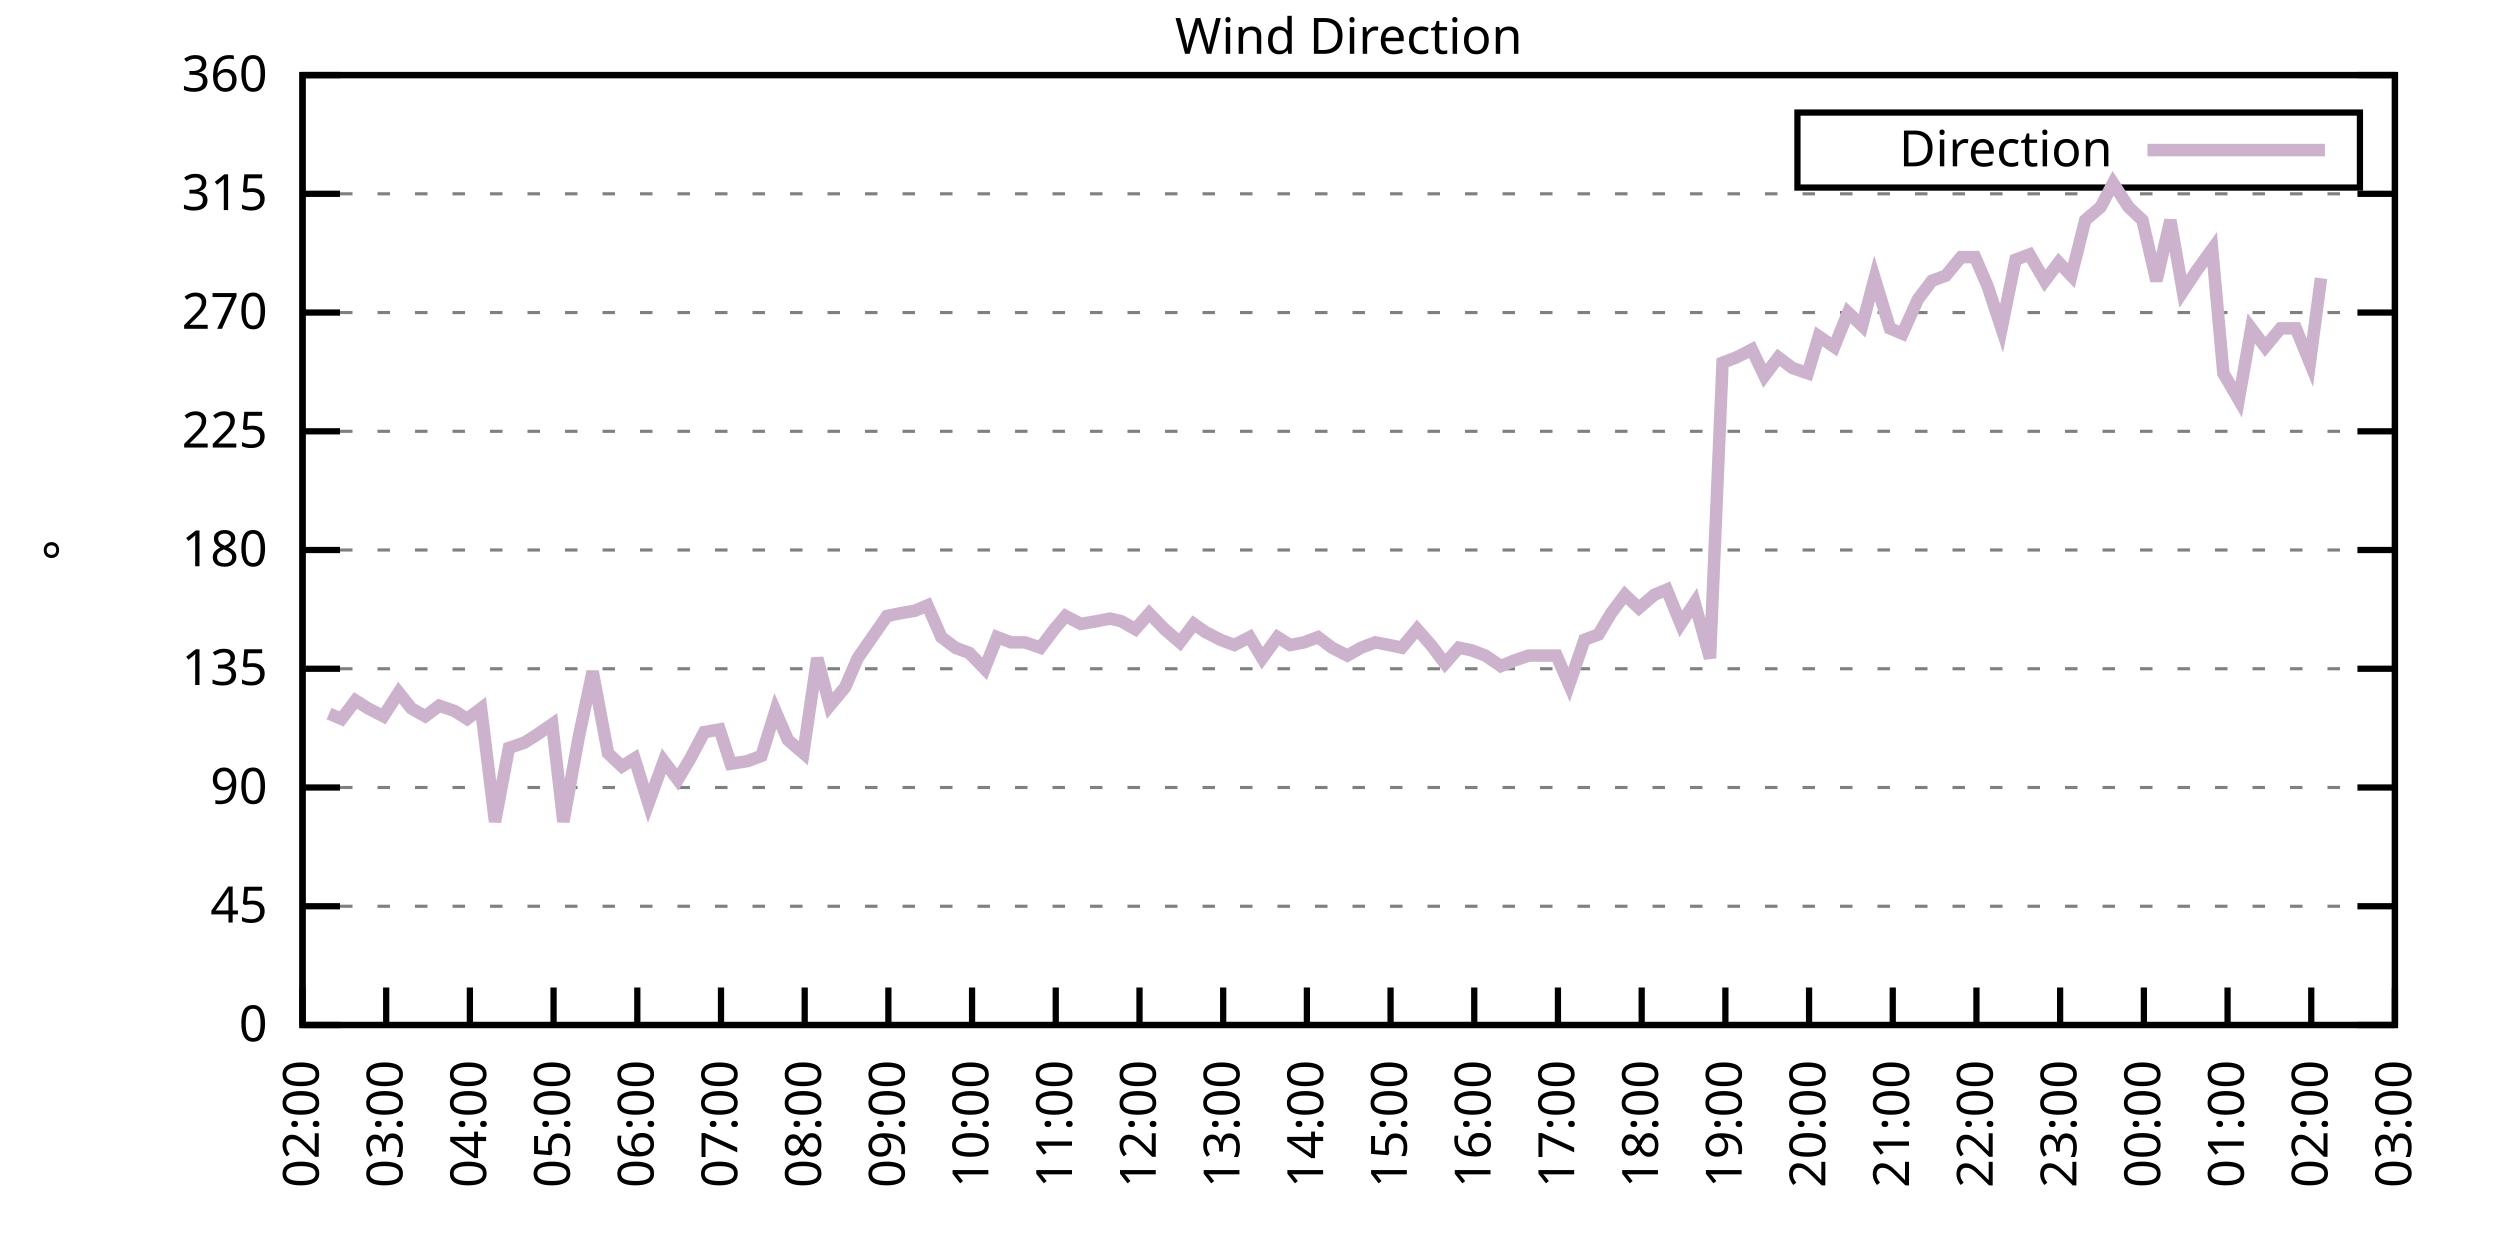
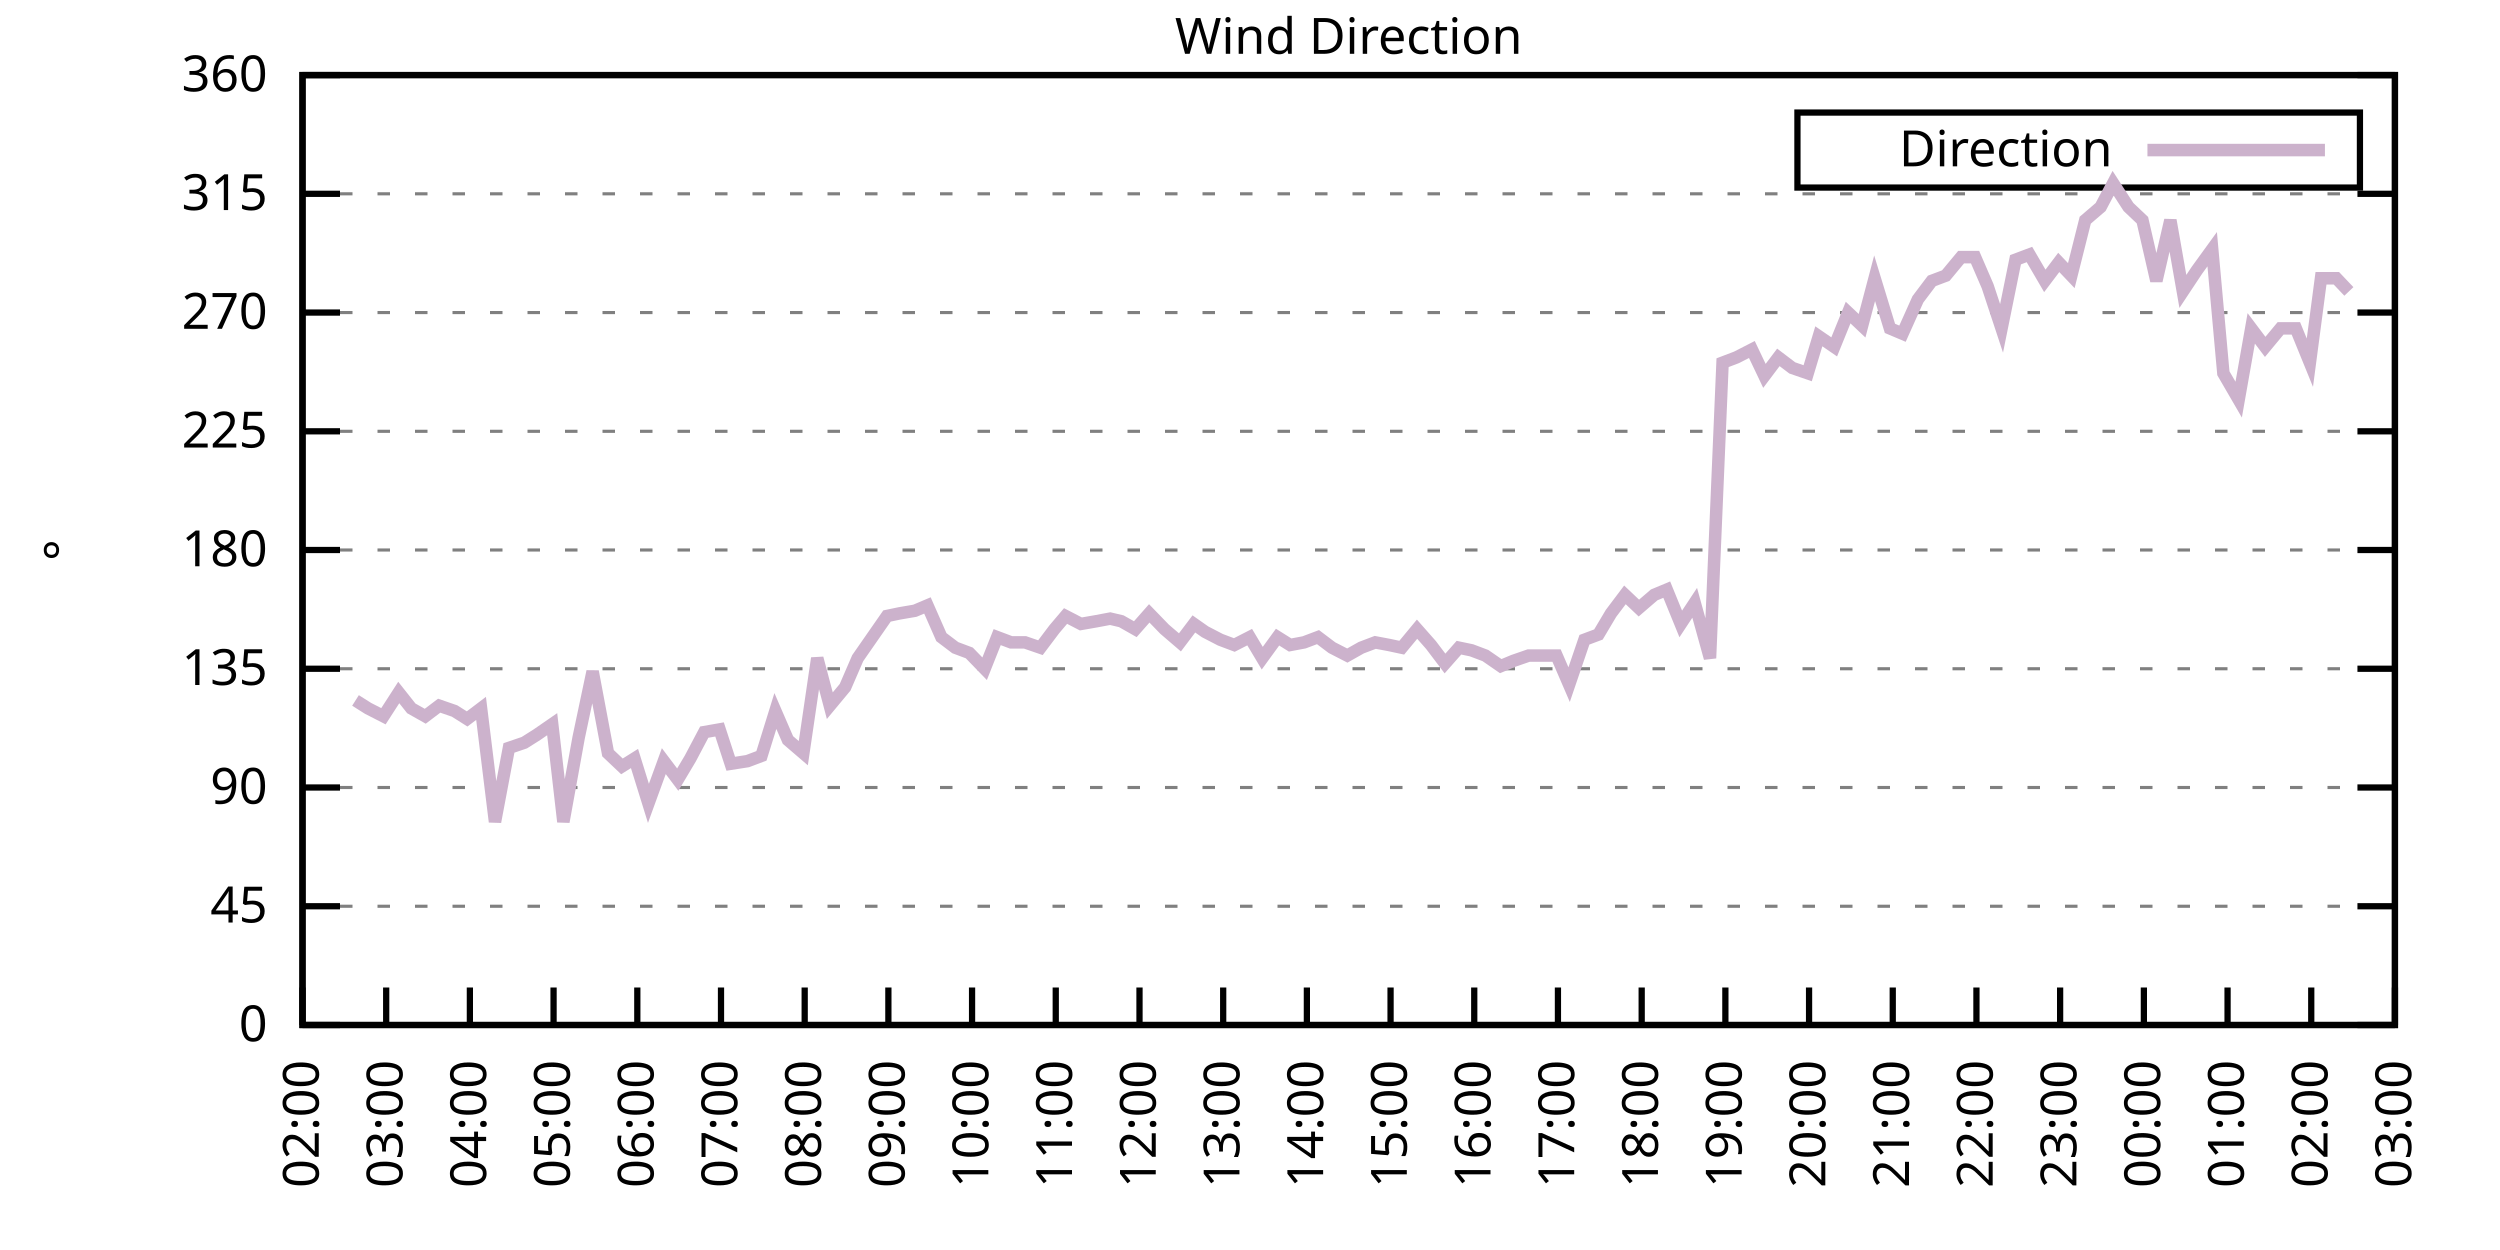
<svg xmlns="http://www.w3.org/2000/svg" xmlns:xlink="http://www.w3.org/1999/xlink" width="400" height="200" viewBox="0 0 400 200">
  <g id="gnuplot_canvas">
    <rect x="0" y="0" width="400" height="200" fill="none" />
    <defs>
      <circle id="gpDot" r="0.5" stroke-width="0.5" stroke="currentColor" />
      <path id="gpPt0" stroke-width="0.333" stroke="currentColor" d="M-1,0 h2 M0,-1 v2" />
      <path id="gpPt1" stroke-width="0.333" stroke="currentColor" d="M-1,-1 L1,1 M1,-1 L-1,1" />
      <path id="gpPt2" stroke-width="0.333" stroke="currentColor" d="M-1,0 L1,0 M0,-1 L0,1 M-1,-1 L1,1 M-1,1 L1,-1" />
      <rect id="gpPt3" stroke-width="0.333" stroke="currentColor" x="-1" y="-1" width="2" height="2" />
      <rect id="gpPt4" stroke-width="0.333" stroke="currentColor" fill="currentColor" x="-1" y="-1" width="2" height="2" />
      <circle id="gpPt5" stroke-width="0.333" stroke="currentColor" cx="0" cy="0" r="1" />
      <use xlink:href="#gpPt5" id="gpPt6" fill="currentColor" stroke="none" />
      <path id="gpPt7" stroke-width="0.333" stroke="currentColor" d="M0,-1.33 L-1.33,0.67 L1.33,0.67 z" />
      <use xlink:href="#gpPt7" id="gpPt8" fill="currentColor" stroke="none" />
      <use xlink:href="#gpPt7" id="gpPt9" stroke="currentColor" transform="rotate(180)" />
      <use xlink:href="#gpPt9" id="gpPt10" fill="currentColor" stroke="none" />
      <use xlink:href="#gpPt3" id="gpPt11" stroke="currentColor" transform="rotate(45)" />
      <use xlink:href="#gpPt11" id="gpPt12" fill="currentColor" stroke="none" />
      <path id="gpPt13" stroke-width="0.333" stroke="currentColor" d="M0,1.330 L1.265,0.411 L0.782,-1.067 L-0.782,-1.076 L-1.265,0.411 z" />
      <use xlink:href="#gpPt13" id="gpPt14" fill="currentColor" stroke="none" />
      <filter id="textbox" filterUnits="objectBoundingBox" x="0" y="0" height="1" width="1">
        <feFlood flood-color="white" flood-opacity="1" result="bgnd" />
        <feComposite in="SourceGraphic" in2="bgnd" operator="atop" />
      </filter>
      <filter id="greybox" filterUnits="objectBoundingBox" x="0" y="0" height="1" width="1">
        <feFlood flood-color="lightgrey" flood-opacity="1" result="grey" />
        <feComposite in="SourceGraphic" in2="grey" operator="atop" />
      </filter>
    </defs>
    <g fill="none" color="white" stroke="currentColor" stroke-width="1.00" stroke-linecap="butt" stroke-linejoin="miter">
</g>
    <g fill="none" color="black" stroke="currentColor" stroke-width="1.00" stroke-linecap="butt" stroke-linejoin="miter">
      <g stroke="none" shape-rendering="crispEdges">
        <polygon fill="rgb(255, 255, 255)" points="48.40,164.00 383.18,164.00 383.18,12.02 48.40,12.02 " />
      </g>
    </g>
    <g fill="none" color="black" stroke="currentColor" stroke-width="1.00" stroke-linecap="butt" stroke-linejoin="miter">
</g>
    <g fill="none" color="black" stroke="black" stroke-width="0.50" stroke-linecap="butt" stroke-linejoin="miter">
</g>
    <g fill="none" color="gray" stroke="currentColor" stroke-width="0.50" stroke-linecap="butt" stroke-linejoin="miter">
      <path stroke="gray" stroke-dasharray="2,4" class="gridline" d="M48.40,164.00 L383.19,164.00  " />
    </g>
    <g fill="none" color="gray" stroke="gray" stroke-width="1.00" stroke-linecap="butt" stroke-linejoin="miter">
</g>
    <g fill="none" color="black" stroke="currentColor" stroke-width="1.00" stroke-linecap="butt" stroke-linejoin="miter">
      <path stroke="black" d="M48.40,164.00 L54.40,164.00 M383.19,164.00 L377.19,164.00  " />
      <g transform="translate(42.80,166.60)" stroke="none" fill="black" font-family="Sans" font-size="8.00" text-anchor="end">
        <text>
          <tspan font-family="Sans"> 0</tspan>
        </text>
      </g>
    </g>
    <g fill="none" color="black" stroke="currentColor" stroke-width="1.00" stroke-linecap="butt" stroke-linejoin="miter">
</g>
    <g fill="none" color="black" stroke="black" stroke-width="0.50" stroke-linecap="butt" stroke-linejoin="miter">
</g>
    <g fill="none" color="gray" stroke="currentColor" stroke-width="0.50" stroke-linecap="butt" stroke-linejoin="miter">
      <path stroke="gray" stroke-dasharray="2,4" class="gridline" d="M48.40,145.00 L383.19,145.00  " />
    </g>
    <g fill="none" color="gray" stroke="gray" stroke-width="1.00" stroke-linecap="butt" stroke-linejoin="miter">
</g>
    <g fill="none" color="black" stroke="currentColor" stroke-width="1.00" stroke-linecap="butt" stroke-linejoin="miter">
      <path stroke="black" d="M48.40,145.00 L54.40,145.00 M383.19,145.00 L377.19,145.00  " />
      <g transform="translate(42.80,147.60)" stroke="none" fill="black" font-family="Sans" font-size="8.00" text-anchor="end">
        <text>
          <tspan font-family="Sans"> 45</tspan>
        </text>
      </g>
    </g>
    <g fill="none" color="black" stroke="currentColor" stroke-width="1.00" stroke-linecap="butt" stroke-linejoin="miter">
</g>
    <g fill="none" color="black" stroke="black" stroke-width="0.50" stroke-linecap="butt" stroke-linejoin="miter">
</g>
    <g fill="none" color="gray" stroke="currentColor" stroke-width="0.50" stroke-linecap="butt" stroke-linejoin="miter">
      <path stroke="gray" stroke-dasharray="2,4" class="gridline" d="M48.40,126.00 L383.19,126.00  " />
    </g>
    <g fill="none" color="gray" stroke="gray" stroke-width="1.00" stroke-linecap="butt" stroke-linejoin="miter">
</g>
    <g fill="none" color="black" stroke="currentColor" stroke-width="1.00" stroke-linecap="butt" stroke-linejoin="miter">
      <path stroke="black" d="M48.40,126.00 L54.40,126.00 M383.19,126.00 L377.19,126.00  " />
      <g transform="translate(42.80,128.60)" stroke="none" fill="black" font-family="Sans" font-size="8.00" text-anchor="end">
        <text>
          <tspan font-family="Sans"> 90</tspan>
        </text>
      </g>
    </g>
    <g fill="none" color="black" stroke="currentColor" stroke-width="1.00" stroke-linecap="butt" stroke-linejoin="miter">
</g>
    <g fill="none" color="black" stroke="black" stroke-width="0.50" stroke-linecap="butt" stroke-linejoin="miter">
</g>
    <g fill="none" color="gray" stroke="currentColor" stroke-width="0.50" stroke-linecap="butt" stroke-linejoin="miter">
      <path stroke="gray" stroke-dasharray="2,4" class="gridline" d="M48.40,107.00 L383.19,107.00  " />
    </g>
    <g fill="none" color="gray" stroke="gray" stroke-width="1.00" stroke-linecap="butt" stroke-linejoin="miter">
</g>
    <g fill="none" color="black" stroke="currentColor" stroke-width="1.00" stroke-linecap="butt" stroke-linejoin="miter">
      <path stroke="black" d="M48.40,107.00 L54.40,107.00 M383.19,107.00 L377.19,107.00  " />
      <g transform="translate(42.80,109.60)" stroke="none" fill="black" font-family="Sans" font-size="8.00" text-anchor="end">
        <text>
          <tspan font-family="Sans"> 135</tspan>
        </text>
      </g>
    </g>
    <g fill="none" color="black" stroke="currentColor" stroke-width="1.00" stroke-linecap="butt" stroke-linejoin="miter">
</g>
    <g fill="none" color="black" stroke="black" stroke-width="0.50" stroke-linecap="butt" stroke-linejoin="miter">
</g>
    <g fill="none" color="gray" stroke="currentColor" stroke-width="0.50" stroke-linecap="butt" stroke-linejoin="miter">
      <path stroke="gray" stroke-dasharray="2,4" class="gridline" d="M48.40,88.00 L383.19,88.00  " />
    </g>
    <g fill="none" color="gray" stroke="gray" stroke-width="1.00" stroke-linecap="butt" stroke-linejoin="miter">
</g>
    <g fill="none" color="black" stroke="currentColor" stroke-width="1.00" stroke-linecap="butt" stroke-linejoin="miter">
      <path stroke="black" d="M48.40,88.00 L54.40,88.00 M383.19,88.00 L377.19,88.00  " />
      <g transform="translate(42.80,90.60)" stroke="none" fill="black" font-family="Sans" font-size="8.00" text-anchor="end">
        <text>
          <tspan font-family="Sans"> 180</tspan>
        </text>
      </g>
    </g>
    <g fill="none" color="black" stroke="currentColor" stroke-width="1.00" stroke-linecap="butt" stroke-linejoin="miter">
</g>
    <g fill="none" color="black" stroke="black" stroke-width="0.50" stroke-linecap="butt" stroke-linejoin="miter">
</g>
    <g fill="none" color="gray" stroke="currentColor" stroke-width="0.50" stroke-linecap="butt" stroke-linejoin="miter">
      <path stroke="gray" stroke-dasharray="2,4" class="gridline" d="M48.40,69.01 L383.19,69.01  " />
    </g>
    <g fill="none" color="gray" stroke="gray" stroke-width="1.00" stroke-linecap="butt" stroke-linejoin="miter">
</g>
    <g fill="none" color="black" stroke="currentColor" stroke-width="1.00" stroke-linecap="butt" stroke-linejoin="miter">
      <path stroke="black" d="M48.40,69.01 L54.40,69.01 M383.19,69.01 L377.19,69.01  " />
      <g transform="translate(42.80,71.61)" stroke="none" fill="black" font-family="Sans" font-size="8.00" text-anchor="end">
        <text>
          <tspan font-family="Sans"> 225</tspan>
        </text>
      </g>
    </g>
    <g fill="none" color="black" stroke="currentColor" stroke-width="1.00" stroke-linecap="butt" stroke-linejoin="miter">
</g>
    <g fill="none" color="black" stroke="black" stroke-width="0.50" stroke-linecap="butt" stroke-linejoin="miter">
</g>
    <g fill="none" color="gray" stroke="currentColor" stroke-width="0.50" stroke-linecap="butt" stroke-linejoin="miter">
      <path stroke="gray" stroke-dasharray="2,4" class="gridline" d="M48.40,50.01 L383.19,50.01  " />
    </g>
    <g fill="none" color="gray" stroke="gray" stroke-width="1.00" stroke-linecap="butt" stroke-linejoin="miter">
</g>
    <g fill="none" color="black" stroke="currentColor" stroke-width="1.00" stroke-linecap="butt" stroke-linejoin="miter">
      <path stroke="black" d="M48.40,50.01 L54.40,50.01 M383.19,50.01 L377.19,50.01  " />
      <g transform="translate(42.80,52.61)" stroke="none" fill="black" font-family="Sans" font-size="8.00" text-anchor="end">
        <text>
          <tspan font-family="Sans"> 270</tspan>
        </text>
      </g>
    </g>
    <g fill="none" color="black" stroke="currentColor" stroke-width="1.00" stroke-linecap="butt" stroke-linejoin="miter">
</g>
    <g fill="none" color="black" stroke="black" stroke-width="0.50" stroke-linecap="butt" stroke-linejoin="miter">
</g>
    <g fill="none" color="gray" stroke="currentColor" stroke-width="0.50" stroke-linecap="butt" stroke-linejoin="miter">
      <path stroke="gray" stroke-dasharray="2,4" class="gridline" d="M48.40,31.01 L383.19,31.01  " />
    </g>
    <g fill="none" color="gray" stroke="gray" stroke-width="1.00" stroke-linecap="butt" stroke-linejoin="miter">
</g>
    <g fill="none" color="black" stroke="currentColor" stroke-width="1.00" stroke-linecap="butt" stroke-linejoin="miter">
      <path stroke="black" d="M48.40,31.01 L54.40,31.01 M383.19,31.01 L377.19,31.01  " />
      <g transform="translate(42.80,33.61)" stroke="none" fill="black" font-family="Sans" font-size="8.00" text-anchor="end">
        <text>
          <tspan font-family="Sans"> 315</tspan>
        </text>
      </g>
    </g>
    <g fill="none" color="black" stroke="currentColor" stroke-width="1.00" stroke-linecap="butt" stroke-linejoin="miter">
</g>
    <g fill="none" color="black" stroke="black" stroke-width="0.50" stroke-linecap="butt" stroke-linejoin="miter">
</g>
    <g fill="none" color="gray" stroke="currentColor" stroke-width="0.50" stroke-linecap="butt" stroke-linejoin="miter">
      <path stroke="gray" stroke-dasharray="2,4" class="gridline" d="M48.40,12.01 L383.19,12.01  " />
    </g>
    <g fill="none" color="gray" stroke="gray" stroke-width="1.00" stroke-linecap="butt" stroke-linejoin="miter">
</g>
    <g fill="none" color="black" stroke="currentColor" stroke-width="1.00" stroke-linecap="butt" stroke-linejoin="miter">
      <path stroke="black" d="M48.40,12.01 L54.40,12.01 M383.19,12.01 L377.19,12.01  " />
      <g transform="translate(42.80,14.61)" stroke="none" fill="black" font-family="Sans" font-size="8.00" text-anchor="end">
        <text>
          <tspan font-family="Sans"> 360</tspan>
        </text>
      </g>
    </g>
    <g fill="none" color="black" stroke="currentColor" stroke-width="1.00" stroke-linecap="butt" stroke-linejoin="miter">
      <path stroke="black" d="M48.40,164.00 L48.40,158.00  " />
      <g transform="translate(51.00,169.60) rotate(270.00)" stroke="none" fill="black" font-family="Sans" font-size="8.00" text-anchor="end">
        <text>
          <tspan font-family="Sans">02:00</tspan>
        </text>
      </g>
    </g>
    <g fill="none" color="black" stroke="currentColor" stroke-width="1.00" stroke-linecap="butt" stroke-linejoin="miter">
      <path stroke="black" d="M61.79,164.00 L61.79,158.00  " />
      <g transform="translate(64.39,169.60) rotate(270.00)" stroke="none" fill="black" font-family="Sans" font-size="8.00" text-anchor="end">
        <text>
          <tspan font-family="Sans">03:00</tspan>
        </text>
      </g>
    </g>
    <g fill="none" color="black" stroke="currentColor" stroke-width="1.00" stroke-linecap="butt" stroke-linejoin="miter">
      <path stroke="black" d="M75.18,164.00 L75.18,158.00  " />
      <g transform="translate(77.78,169.60) rotate(270.00)" stroke="none" fill="black" font-family="Sans" font-size="8.00" text-anchor="end">
        <text>
          <tspan font-family="Sans">04:00</tspan>
        </text>
      </g>
    </g>
    <g fill="none" color="black" stroke="currentColor" stroke-width="1.00" stroke-linecap="butt" stroke-linejoin="miter">
      <path stroke="black" d="M88.57,164.00 L88.57,158.00  " />
      <g transform="translate(91.17,169.60) rotate(270.00)" stroke="none" fill="black" font-family="Sans" font-size="8.00" text-anchor="end">
        <text>
          <tspan font-family="Sans">05:00</tspan>
        </text>
      </g>
    </g>
    <g fill="none" color="black" stroke="currentColor" stroke-width="1.00" stroke-linecap="butt" stroke-linejoin="miter">
      <path stroke="black" d="M101.97,164.00 L101.97,158.00  " />
      <g transform="translate(104.57,169.60) rotate(270.00)" stroke="none" fill="black" font-family="Sans" font-size="8.00" text-anchor="end">
        <text>
          <tspan font-family="Sans">06:00</tspan>
        </text>
      </g>
    </g>
    <g fill="none" color="black" stroke="currentColor" stroke-width="1.00" stroke-linecap="butt" stroke-linejoin="miter">
      <path stroke="black" d="M115.36,164.00 L115.36,158.00  " />
      <g transform="translate(117.96,169.60) rotate(270.00)" stroke="none" fill="black" font-family="Sans" font-size="8.00" text-anchor="end">
        <text>
          <tspan font-family="Sans">07:00</tspan>
        </text>
      </g>
    </g>
    <g fill="none" color="black" stroke="currentColor" stroke-width="1.00" stroke-linecap="butt" stroke-linejoin="miter">
      <path stroke="black" d="M128.75,164.00 L128.75,158.00  " />
      <g transform="translate(131.35,169.60) rotate(270.00)" stroke="none" fill="black" font-family="Sans" font-size="8.00" text-anchor="end">
        <text>
          <tspan font-family="Sans">08:00</tspan>
        </text>
      </g>
    </g>
    <g fill="none" color="black" stroke="currentColor" stroke-width="1.00" stroke-linecap="butt" stroke-linejoin="miter">
      <path stroke="black" d="M142.14,164.00 L142.14,158.00  " />
      <g transform="translate(144.74,169.60) rotate(270.00)" stroke="none" fill="black" font-family="Sans" font-size="8.00" text-anchor="end">
        <text>
          <tspan font-family="Sans">09:00</tspan>
        </text>
      </g>
    </g>
    <g fill="none" color="black" stroke="currentColor" stroke-width="1.00" stroke-linecap="butt" stroke-linejoin="miter">
      <path stroke="black" d="M155.53,164.00 L155.53,158.00  " />
      <g transform="translate(158.13,169.60) rotate(270.00)" stroke="none" fill="black" font-family="Sans" font-size="8.00" text-anchor="end">
        <text>
          <tspan font-family="Sans">10:00</tspan>
        </text>
      </g>
    </g>
    <g fill="none" color="black" stroke="currentColor" stroke-width="1.00" stroke-linecap="butt" stroke-linejoin="miter">
      <path stroke="black" d="M168.92,164.00 L168.92,158.00  " />
      <g transform="translate(171.52,169.60) rotate(270.00)" stroke="none" fill="black" font-family="Sans" font-size="8.00" text-anchor="end">
        <text>
          <tspan font-family="Sans">11:00</tspan>
        </text>
      </g>
    </g>
    <g fill="none" color="black" stroke="currentColor" stroke-width="1.00" stroke-linecap="butt" stroke-linejoin="miter">
      <path stroke="black" d="M182.32,164.00 L182.32,158.00  " />
      <g transform="translate(184.92,169.60) rotate(270.00)" stroke="none" fill="black" font-family="Sans" font-size="8.00" text-anchor="end">
        <text>
          <tspan font-family="Sans">12:00</tspan>
        </text>
      </g>
    </g>
    <g fill="none" color="black" stroke="currentColor" stroke-width="1.00" stroke-linecap="butt" stroke-linejoin="miter">
      <path stroke="black" d="M195.71,164.00 L195.71,158.00  " />
      <g transform="translate(198.31,169.60) rotate(270.00)" stroke="none" fill="black" font-family="Sans" font-size="8.00" text-anchor="end">
        <text>
          <tspan font-family="Sans">13:00</tspan>
        </text>
      </g>
    </g>
    <g fill="none" color="black" stroke="currentColor" stroke-width="1.00" stroke-linecap="butt" stroke-linejoin="miter">
      <path stroke="black" d="M209.10,164.00 L209.10,158.00  " />
      <g transform="translate(211.70,169.60) rotate(270.00)" stroke="none" fill="black" font-family="Sans" font-size="8.00" text-anchor="end">
        <text>
          <tspan font-family="Sans">14:00</tspan>
        </text>
      </g>
    </g>
    <g fill="none" color="black" stroke="currentColor" stroke-width="1.00" stroke-linecap="butt" stroke-linejoin="miter">
      <path stroke="black" d="M222.49,164.00 L222.49,158.00  " />
      <g transform="translate(225.09,169.60) rotate(270.00)" stroke="none" fill="black" font-family="Sans" font-size="8.00" text-anchor="end">
        <text>
          <tspan font-family="Sans">15:00</tspan>
        </text>
      </g>
    </g>
    <g fill="none" color="black" stroke="currentColor" stroke-width="1.00" stroke-linecap="butt" stroke-linejoin="miter">
      <path stroke="black" d="M235.88,164.00 L235.88,158.00  " />
      <g transform="translate(238.48,169.60) rotate(270.00)" stroke="none" fill="black" font-family="Sans" font-size="8.00" text-anchor="end">
        <text>
          <tspan font-family="Sans">16:00</tspan>
        </text>
      </g>
    </g>
    <g fill="none" color="black" stroke="currentColor" stroke-width="1.00" stroke-linecap="butt" stroke-linejoin="miter">
      <path stroke="black" d="M249.27,164.00 L249.27,158.00  " />
      <g transform="translate(251.87,169.60) rotate(270.00)" stroke="none" fill="black" font-family="Sans" font-size="8.00" text-anchor="end">
        <text>
          <tspan font-family="Sans">17:00</tspan>
        </text>
      </g>
    </g>
    <g fill="none" color="black" stroke="currentColor" stroke-width="1.00" stroke-linecap="butt" stroke-linejoin="miter">
      <path stroke="black" d="M262.67,164.00 L262.67,158.00  " />
      <g transform="translate(265.27,169.60) rotate(270.00)" stroke="none" fill="black" font-family="Sans" font-size="8.00" text-anchor="end">
        <text>
          <tspan font-family="Sans">18:00</tspan>
        </text>
      </g>
    </g>
    <g fill="none" color="black" stroke="currentColor" stroke-width="1.00" stroke-linecap="butt" stroke-linejoin="miter">
      <path stroke="black" d="M276.06,164.00 L276.06,158.00  " />
      <g transform="translate(278.66,169.60) rotate(270.00)" stroke="none" fill="black" font-family="Sans" font-size="8.00" text-anchor="end">
        <text>
          <tspan font-family="Sans">19:00</tspan>
        </text>
      </g>
    </g>
    <g fill="none" color="black" stroke="currentColor" stroke-width="1.00" stroke-linecap="butt" stroke-linejoin="miter">
      <path stroke="black" d="M289.45,164.00 L289.45,158.00  " />
      <g transform="translate(292.05,169.60) rotate(270.00)" stroke="none" fill="black" font-family="Sans" font-size="8.00" text-anchor="end">
        <text>
          <tspan font-family="Sans">20:00</tspan>
        </text>
      </g>
    </g>
    <g fill="none" color="black" stroke="currentColor" stroke-width="1.00" stroke-linecap="butt" stroke-linejoin="miter">
      <path stroke="black" d="M302.84,164.00 L302.84,158.00  " />
      <g transform="translate(305.44,169.60) rotate(270.00)" stroke="none" fill="black" font-family="Sans" font-size="8.00" text-anchor="end">
        <text>
          <tspan font-family="Sans">21:00</tspan>
        </text>
      </g>
    </g>
    <g fill="none" color="black" stroke="currentColor" stroke-width="1.00" stroke-linecap="butt" stroke-linejoin="miter">
      <path stroke="black" d="M316.23,164.00 L316.23,158.00  " />
      <g transform="translate(318.83,169.60) rotate(270.00)" stroke="none" fill="black" font-family="Sans" font-size="8.00" text-anchor="end">
        <text>
          <tspan font-family="Sans">22:00</tspan>
        </text>
      </g>
    </g>
    <g fill="none" color="black" stroke="currentColor" stroke-width="1.00" stroke-linecap="butt" stroke-linejoin="miter">
      <path stroke="black" d="M329.62,164.00 L329.62,158.00  " />
      <g transform="translate(332.22,169.60) rotate(270.00)" stroke="none" fill="black" font-family="Sans" font-size="8.00" text-anchor="end">
        <text>
          <tspan font-family="Sans">23:00</tspan>
        </text>
      </g>
    </g>
    <g fill="none" color="black" stroke="currentColor" stroke-width="1.00" stroke-linecap="butt" stroke-linejoin="miter">
      <path stroke="black" d="M343.02,164.00 L343.02,158.00  " />
      <g transform="translate(345.62,169.60) rotate(270.00)" stroke="none" fill="black" font-family="Sans" font-size="8.00" text-anchor="end">
        <text>
          <tspan font-family="Sans">00:00</tspan>
        </text>
      </g>
    </g>
    <g fill="none" color="black" stroke="currentColor" stroke-width="1.00" stroke-linecap="butt" stroke-linejoin="miter">
      <path stroke="black" d="M356.41,164.00 L356.41,158.00  " />
      <g transform="translate(359.01,169.60) rotate(270.00)" stroke="none" fill="black" font-family="Sans" font-size="8.00" text-anchor="end">
        <text>
          <tspan font-family="Sans">01:00</tspan>
        </text>
      </g>
    </g>
    <g fill="none" color="black" stroke="currentColor" stroke-width="1.00" stroke-linecap="butt" stroke-linejoin="miter">
      <path stroke="black" d="M369.80,164.00 L369.80,158.00  " />
      <g transform="translate(372.40,169.60) rotate(270.00)" stroke="none" fill="black" font-family="Sans" font-size="8.00" text-anchor="end">
        <text>
          <tspan font-family="Sans">02:00</tspan>
        </text>
      </g>
    </g>
    <g fill="none" color="black" stroke="currentColor" stroke-width="1.00" stroke-linecap="butt" stroke-linejoin="miter">
      <path stroke="black" d="M383.19,164.00 L383.19,158.00  " />
      <g transform="translate(385.79,169.60) rotate(270.00)" stroke="none" fill="black" font-family="Sans" font-size="8.00" text-anchor="end">
        <text>
          <tspan font-family="Sans">03:00</tspan>
        </text>
      </g>
    </g>
    <g fill="none" color="black" stroke="currentColor" stroke-width="1.00" stroke-linecap="butt" stroke-linejoin="miter">
</g>
    <g fill="none" color="black" stroke="currentColor" stroke-width="1.00" stroke-linecap="butt" stroke-linejoin="miter">
      <path stroke="black" d="M48.40,12.01 L48.40,164.00 L383.19,164.00 L383.19,12.01 L48.40,12.01 Z  " />
    </g>
    <g fill="none" color="black" stroke="currentColor" stroke-width="1.00" stroke-linecap="butt" stroke-linejoin="miter">
</g>
    <g fill="none" color="black" stroke="currentColor" stroke-width="1.00" stroke-linecap="butt" stroke-linejoin="miter">
      <path stroke="black" d="M287.59,30.01 L287.59,18.01 L377.59,18.01 L377.59,30.01 L287.59,30.01 Z  " />
    </g>
    <g id="Wind_direction_plot_1">
      <g fill="none" color="white" stroke="black" stroke-width="2.00" stroke-linecap="butt" stroke-linejoin="miter">
</g>
      <g fill="none" color="black" stroke="currentColor" stroke-width="2.00" stroke-linecap="butt" stroke-linejoin="miter">
        <g transform="translate(337.99,26.61)" stroke="none" fill="black" font-family="Sans" font-size="8.00" text-anchor="end">
          <text>
            <tspan font-family="Sans">Direction</tspan>
          </text>
        </g>
      </g>
      <g fill="none" color="black" stroke="currentColor" stroke-width="2.00" stroke-linecap="butt" stroke-linejoin="miter">
-         <path stroke="rgb(204, 178, 204)" d="M343.59,24.01 L371.99,24.01 M52.64,114.18 L54.65,115.03 L56.88,112.07 L58.89,113.34 L61.35,114.60 L63.80,110.80   L65.81,113.34 L68.04,114.60 L70.27,112.91 L72.73,113.76 L74.74,115.03 L76.97,113.34 L79.20,131.49 L81.43,119.67   L83.89,118.83 L85.90,117.56 L88.35,115.87 L90.14,131.49 L92.59,117.98 L94.82,107.43 L97.28,120.51 L99.51,122.62   L101.52,121.36 L103.75,128.54 L106.21,121.78 L108.44,124.74 L110.45,121.36 L112.68,117.14 L115.13,116.71 L116.92,122.20   L119.60,121.78 L121.83,120.94 L124.06,113.76 L126.07,118.40 L128.53,120.51 L130.76,105.31 L132.77,112.91 L135.22,109.96   L137.23,105.31 L141.92,98.56 L143.93,98.14 L146.38,97.72 L148.39,96.87 L150.62,101.94 L152.85,103.63 L155.09,104.47   L157.54,107.00 L159.55,101.94 L161.78,102.78 L164.01,102.78 L166.47,103.63 L168.70,100.67 L170.49,98.56 L172.94,99.83   L175.40,99.40 L177.63,98.98 L179.41,99.40 L181.65,100.67 L183.88,98.14 L186.33,100.67 L188.79,102.78 L191.02,99.83   L192.81,101.09 L195.26,102.36 L197.49,103.20 L199.95,101.94 L201.96,105.31 L204.41,101.94 L206.42,103.20 L208.65,102.78   L210.88,101.94 L213.12,103.63 L215.57,104.89 L217.80,103.63 L220.04,102.78 L222.27,103.20 L224.28,103.63 L226.73,100.67   L228.96,103.20 L231.20,106.16 L233.43,103.63 L235.44,104.05 L237.67,104.89 L240.12,106.58 L242.13,105.74 L244.59,104.89   L249.05,104.89 L251.06,109.54 L253.51,102.36 L255.75,101.52 L257.76,98.14 L259.99,95.18 L262.22,97.29 L264.67,95.18   L266.68,94.34 L268.92,99.83 L271.15,96.45 L273.60,105.31 L275.61,58.03 L277.84,57.18 L280.30,55.92 L282.31,60.14   L284.54,57.18 L286.77,58.87 L289.23,59.72 L291.01,53.81 L293.47,55.50 L295.70,50.01 L297.93,52.12 L299.94,44.52   L302.39,52.54 L304.40,53.39 L306.86,47.90 L309.09,44.94 L311.32,44.10 L313.78,41.14 L316.01,41.14 L318.02,45.79   L320.25,52.54 L322.48,41.56 L324.71,40.72 L327.17,44.94 L329.40,41.99 L331.41,44.10 L333.64,35.23 L336.10,33.12   L338.10,29.32 L340.56,33.12 L342.79,35.23 L345.02,44.94 L347.26,35.23 L349.26,46.63 L351.50,43.25 L353.95,39.87   L355.74,59.72 L358.19,63.94 L360.20,52.54 L362.43,55.50 L364.89,52.54 L367.34,52.54 L369.58,58.03 L371.36,44.52    " />
+         <path stroke="rgb(204, 178, 204)" d="M343.59,24.01 L371.99,24.01 M56.88,112.07 L58.89,113.34 L61.35,114.60 L63.80,110.80 L65.81,113.34 L68.04,114.60   L70.27,112.91 L72.73,113.76 L74.74,115.03 L76.97,113.34 L79.20,131.49 L81.43,119.67 L83.89,118.83 L85.90,117.56   L88.35,115.87 L90.14,131.49 L92.59,117.98 L94.82,107.43 L97.28,120.51 L99.51,122.62 L101.52,121.36 L103.75,128.54   L106.21,121.78 L108.44,124.74 L110.45,121.36 L112.68,117.14 L115.13,116.71 L116.92,122.20 L119.60,121.78 L121.83,120.94   L124.06,113.76 L126.07,118.40 L128.53,120.51 L130.76,105.31 L132.77,112.91 L135.22,109.96 L137.23,105.31 L141.92,98.56   L143.93,98.14 L146.38,97.72 L148.39,96.87 L150.62,101.94 L152.85,103.63 L155.09,104.47 L157.54,107.00 L159.55,101.94   L161.78,102.78 L164.01,102.78 L166.47,103.63 L168.70,100.67 L170.49,98.56 L172.94,99.83 L175.40,99.40 L177.63,98.98   L179.41,99.40 L181.65,100.67 L183.88,98.14 L186.33,100.67 L188.79,102.78 L191.02,99.83 L192.81,101.09 L195.26,102.36   L197.49,103.20 L199.95,101.94 L201.96,105.31 L204.41,101.94 L206.42,103.20 L208.65,102.78 L210.88,101.94 L213.12,103.63   L215.57,104.89 L217.80,103.63 L220.04,102.78 L222.27,103.20 L224.28,103.63 L226.73,100.67 L228.96,103.20 L231.20,106.16   L233.43,103.63 L235.44,104.05 L237.67,104.89 L240.12,106.58 L242.13,105.74 L244.59,104.89 L249.05,104.89 L251.06,109.54   L253.51,102.36 L255.75,101.52 L257.76,98.14 L259.99,95.18 L262.22,97.29 L264.67,95.18 L266.68,94.34 L268.92,99.83   L271.15,96.45 L273.60,105.31 L275.61,58.03 L277.84,57.18 L280.30,55.92 L282.31,60.14 L284.54,57.18 L286.77,58.87   L289.23,59.72 L291.01,53.81 L293.47,55.50 L295.70,50.01 L297.93,52.12 L299.94,44.52 L302.39,52.54 L304.40,53.39   L306.86,47.90 L309.09,44.94 L311.32,44.10 L313.78,41.14 L316.01,41.14 L318.02,45.79 L320.25,52.54 L322.48,41.56   L324.71,40.72 L327.17,44.94 L329.40,41.99 L331.41,44.10 L333.64,35.23 L336.10,33.12 L338.10,29.32 L340.56,33.12   L342.79,35.23 L345.02,44.94 L347.26,35.23 L349.26,46.63 L351.50,43.25 L353.95,39.87 L355.74,59.72 L358.19,63.94   L360.20,52.54 L362.43,55.50 L364.89,52.54 L367.34,52.54 L369.58,58.03 L371.36,44.52 L373.82,44.52 L375.82,46.63    " />
      </g>
    </g>
    <g fill="none" color="black" stroke="currentColor" stroke-width="2.00" stroke-linecap="butt" stroke-linejoin="miter">
</g>
    <g fill="none" color="black" stroke="black" stroke-width="1.00" stroke-linecap="butt" stroke-linejoin="miter">
</g>
    <g fill="none" color="black" stroke="currentColor" stroke-width="1.00" stroke-linecap="butt" stroke-linejoin="miter">
      <path stroke="black" d="M48.40,12.01 L48.40,164.00 L383.19,164.00 L383.19,12.01 L48.40,12.01 Z  " />
      <g transform="translate(12.80,88.01) rotate(270.00)" stroke="none" fill="black" font-family="Sans" font-size="8.00" text-anchor="middle">
        <text>
          <tspan font-family="Sans">°</tspan>
        </text>
      </g>
    </g>
    <g fill="none" color="black" stroke="currentColor" stroke-width="1.00" stroke-linecap="butt" stroke-linejoin="miter">
</g>
    <g fill="none" color="black" stroke="currentColor" stroke-width="1.00" stroke-linecap="butt" stroke-linejoin="miter">
      <g transform="translate(215.79,8.61)" stroke="none" fill="black" font-family="Sans" font-size="8.00" text-anchor="middle">
        <text>
          <tspan font-family="Sans">Wind Direction</tspan>
        </text>
      </g>
    </g>
    <g fill="none" color="black" stroke="currentColor" stroke-width="1.00" stroke-linecap="butt" stroke-linejoin="miter">
</g>
  </g>
</svg>
